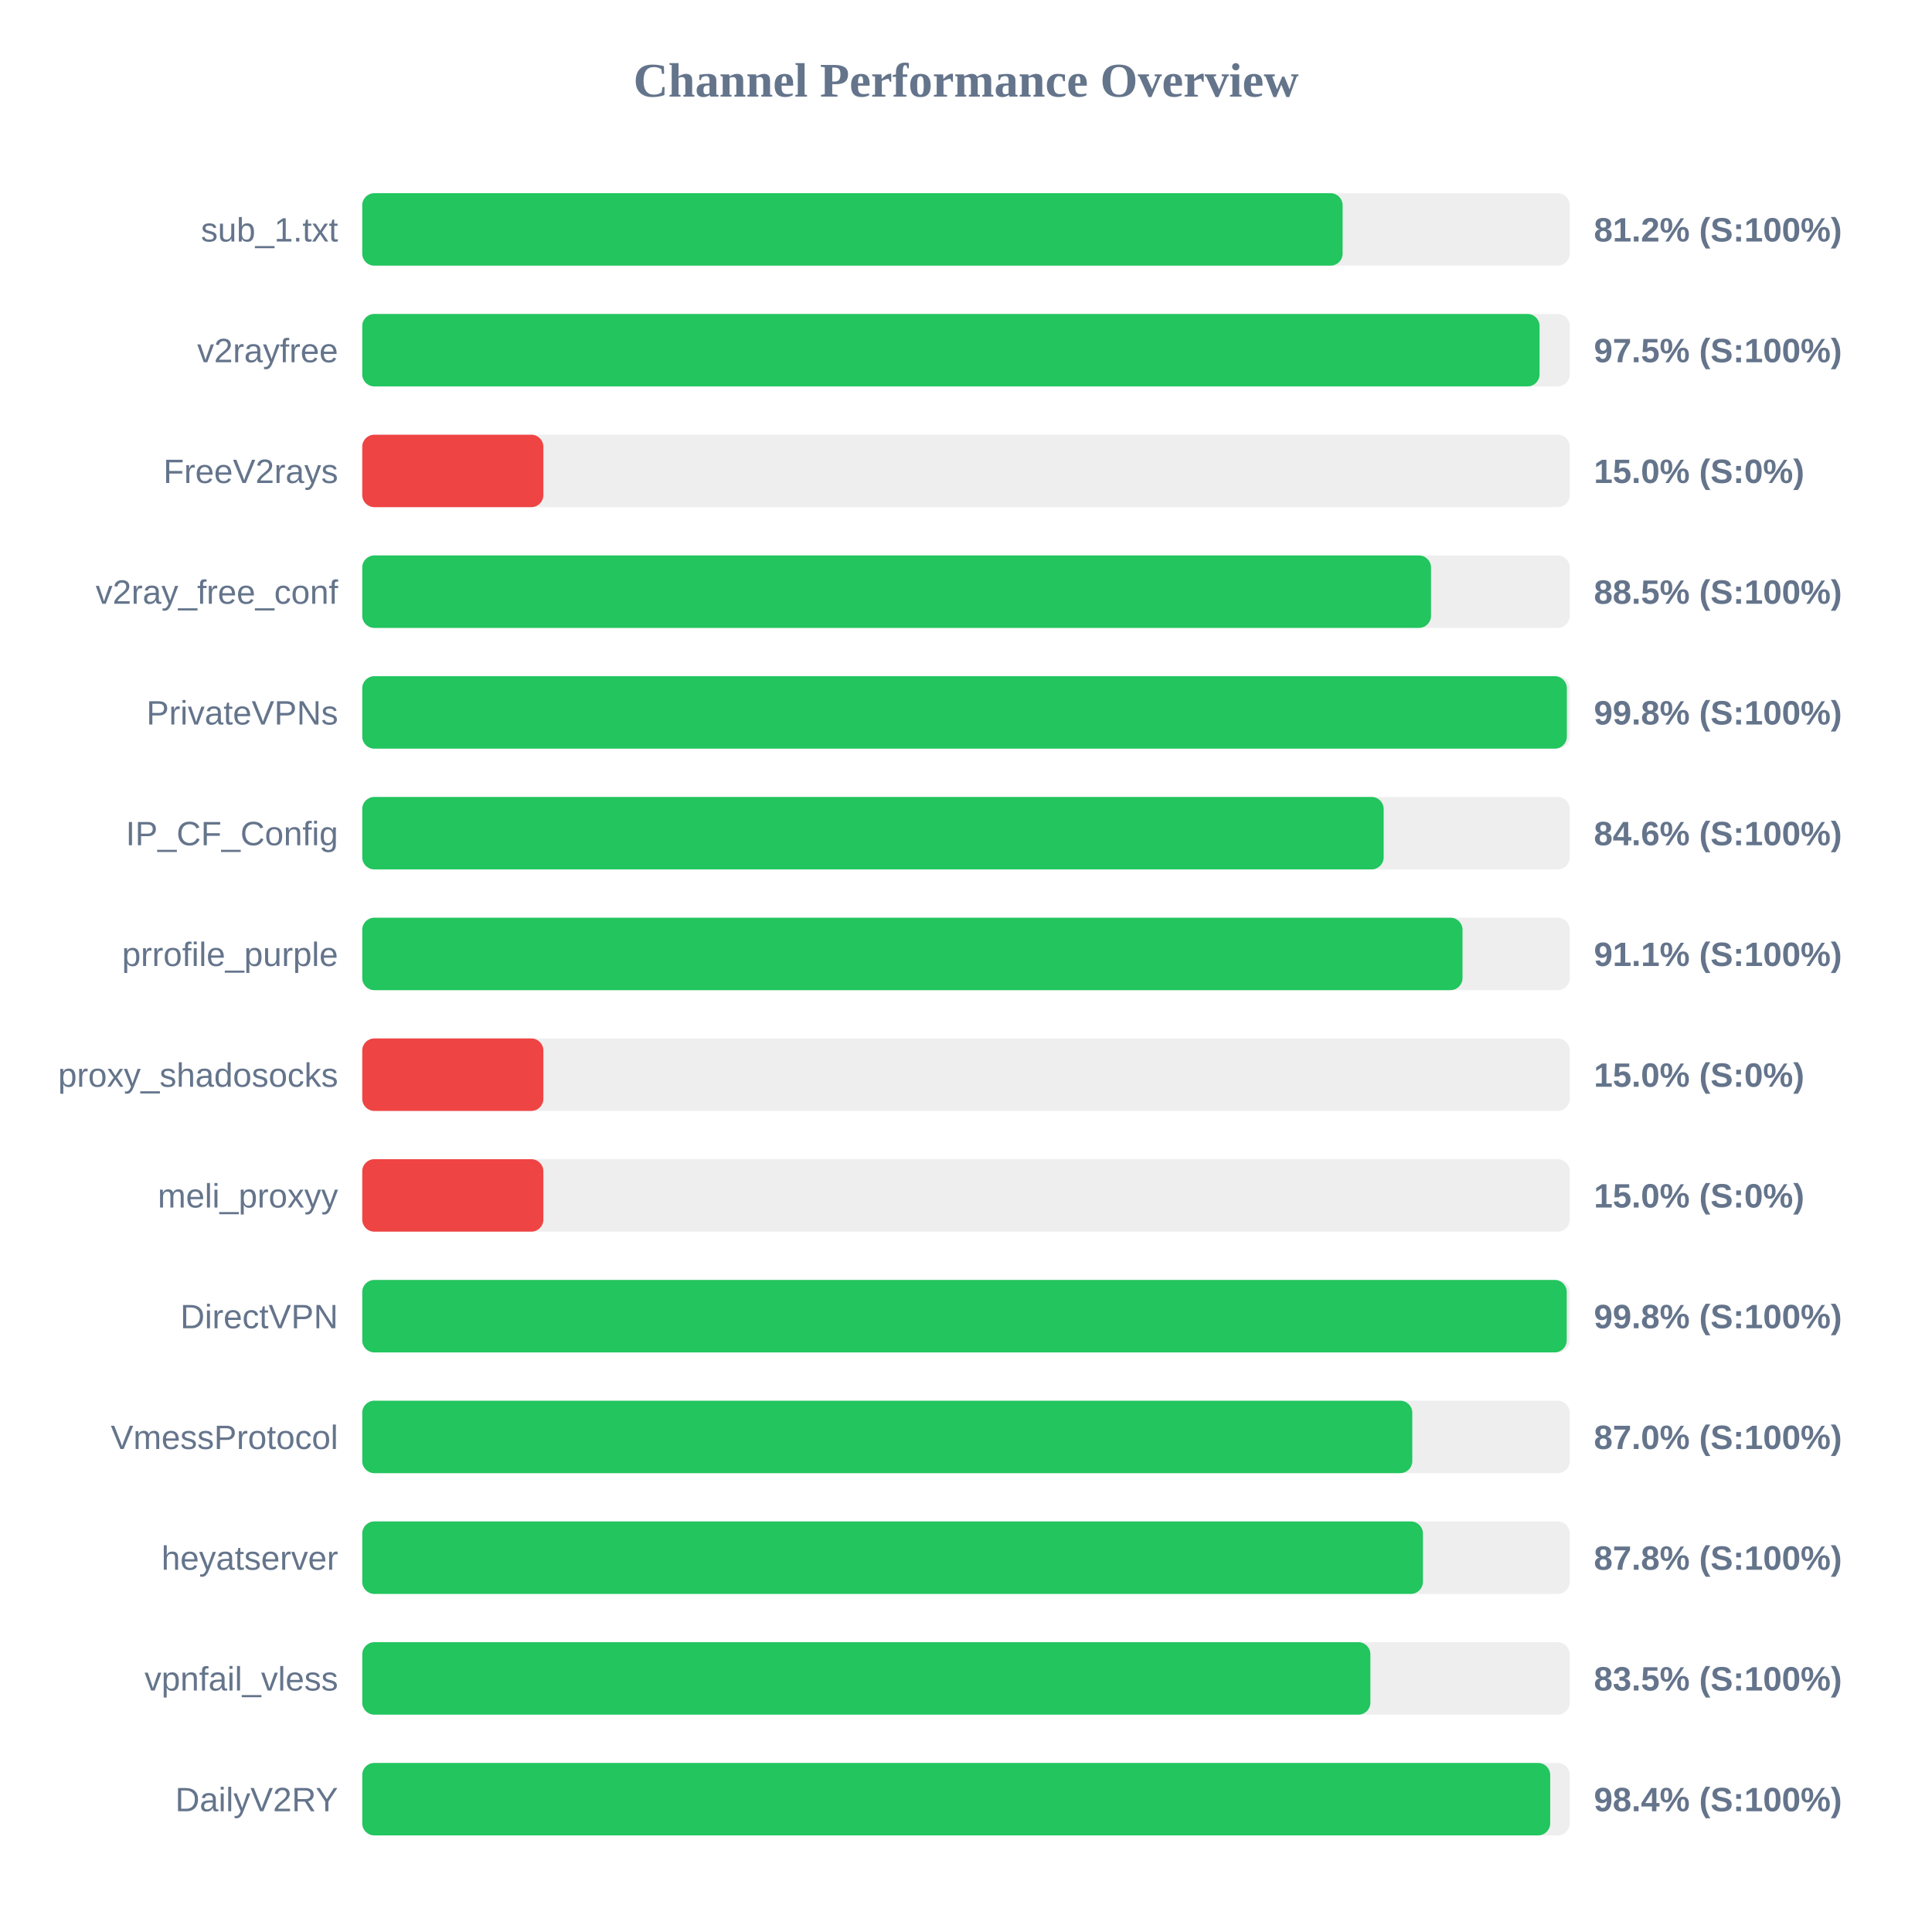
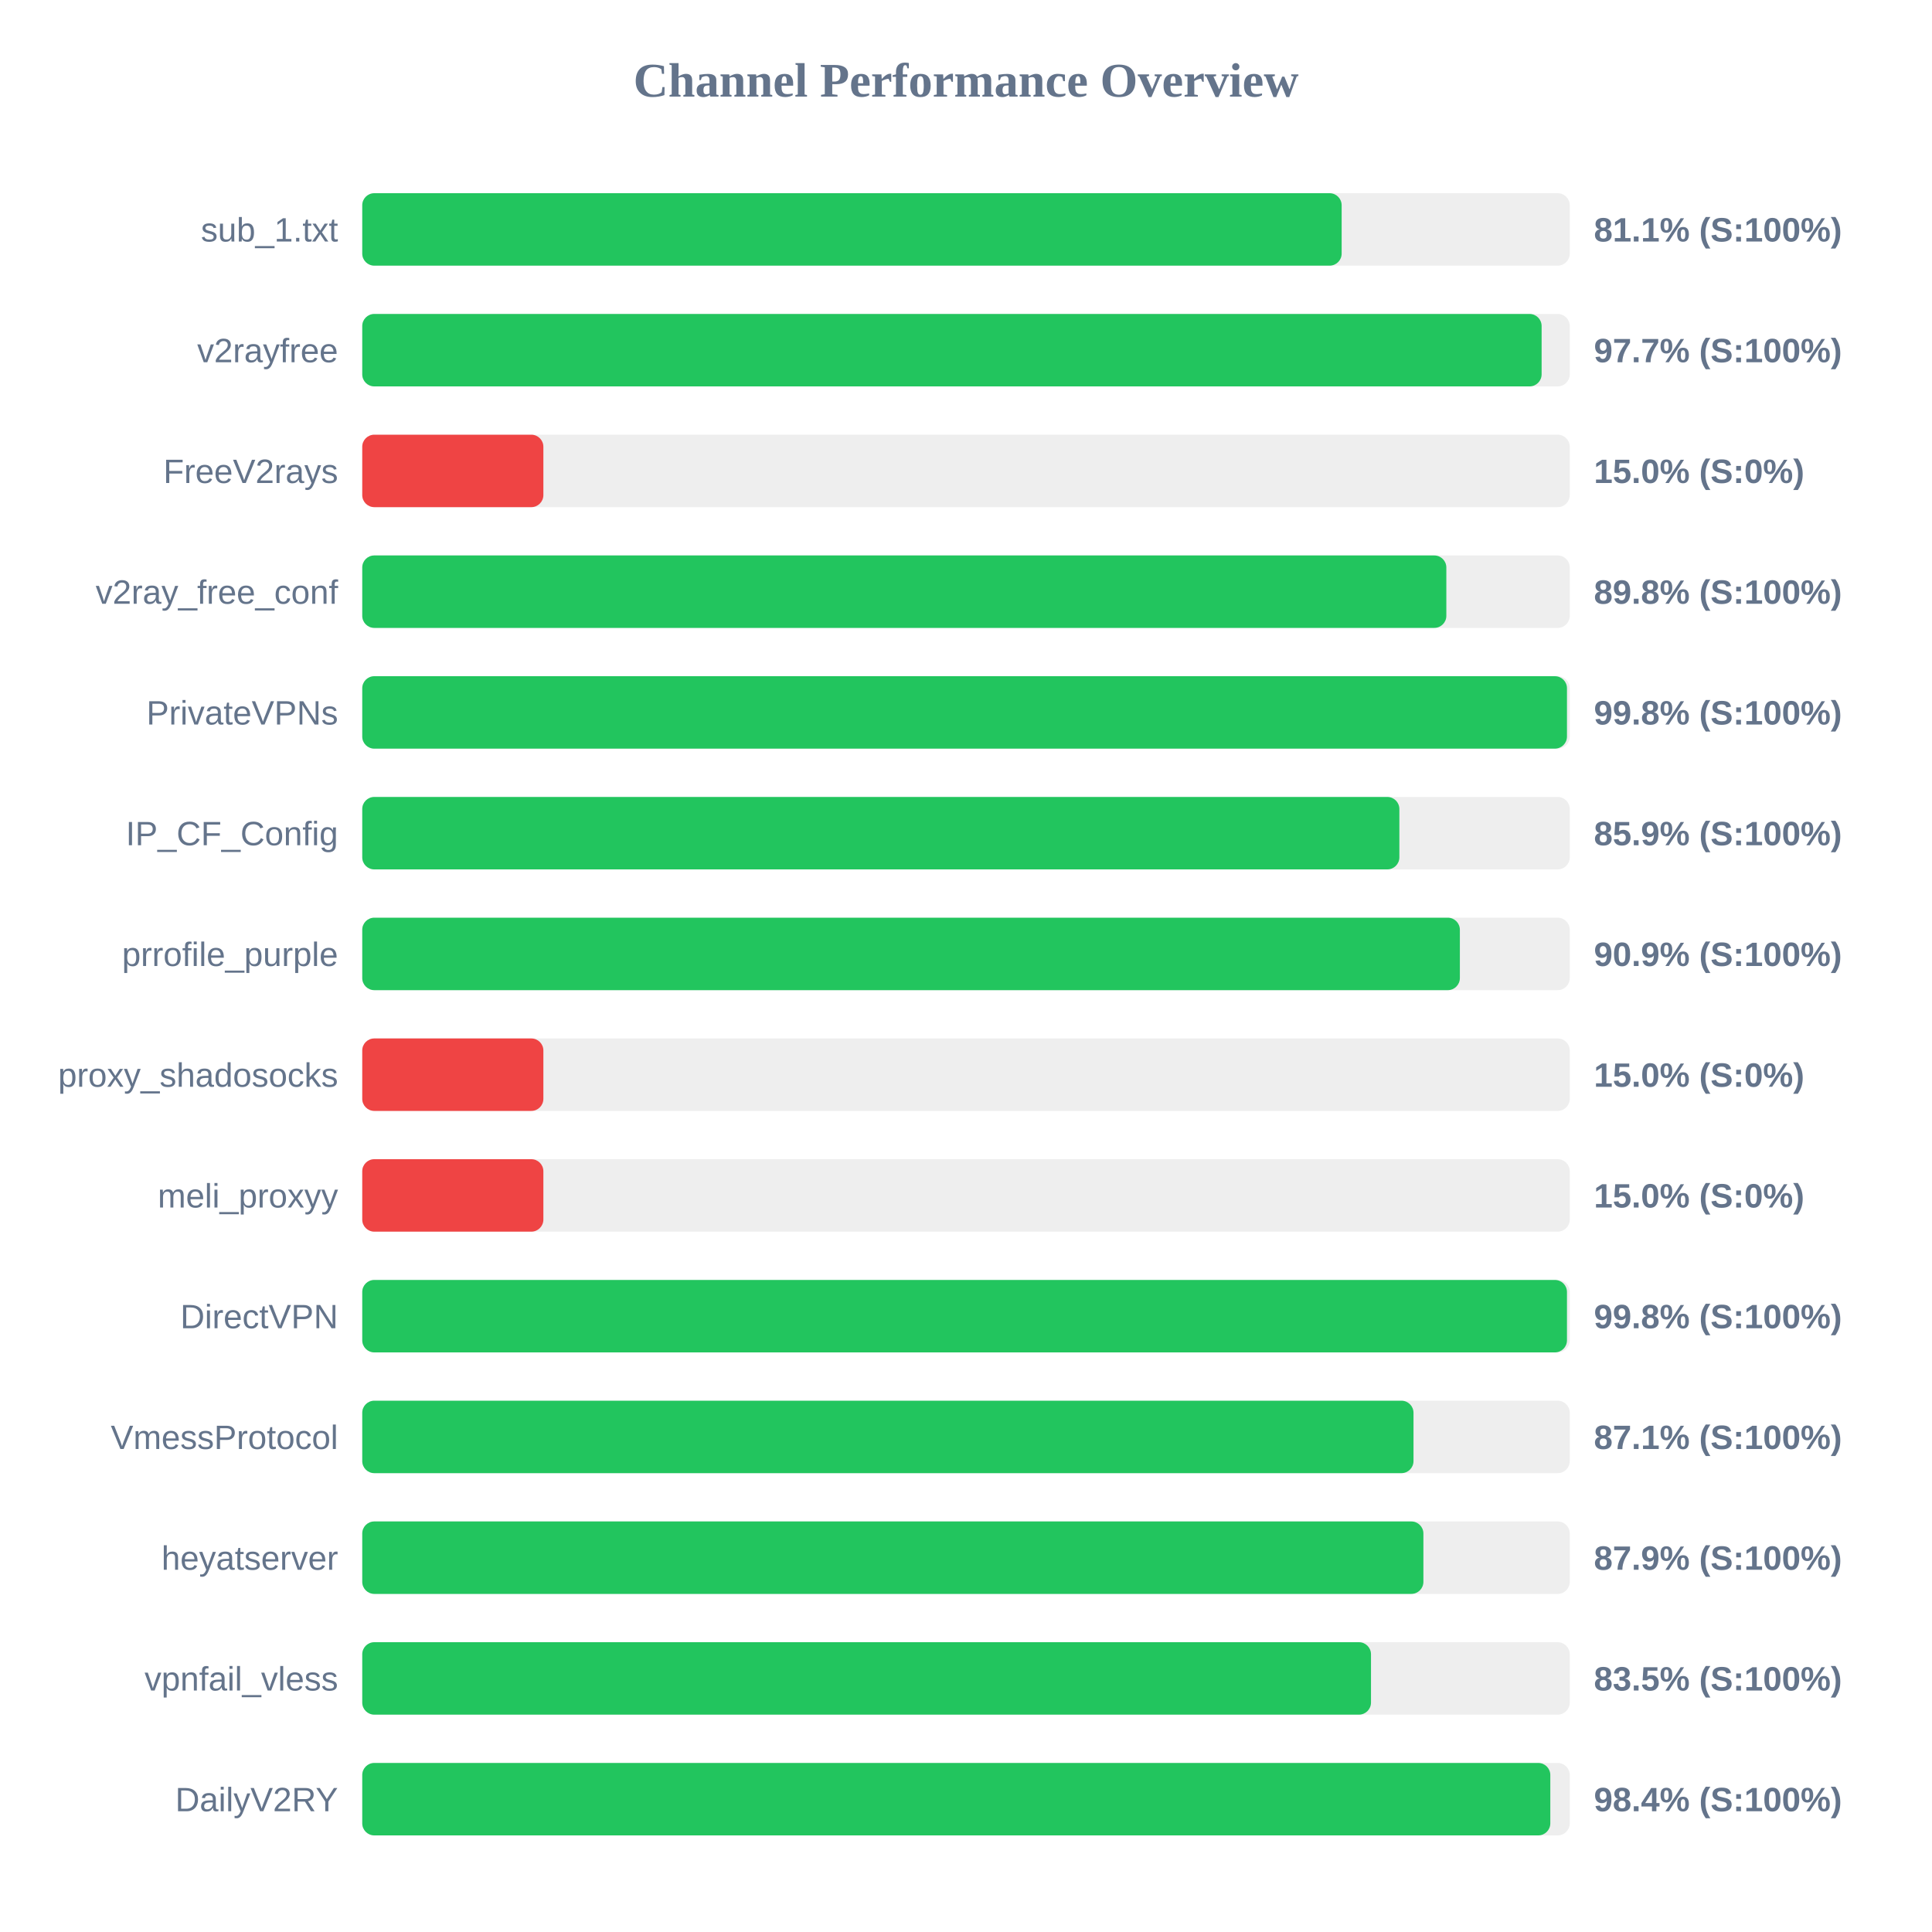
<svg xmlns="http://www.w3.org/2000/svg" width="800" height="800" version="1.1">
  <style>
        .row { font: 14px Arial; fill: #64748b; }
        .score { font: bold 14px Arial; fill: #64748b; }
    </style>
  <text x="400" y="40" text-anchor="middle" font-size="20px" font-weight="bold" fill="#64748b">Channel Performance Overview</text>
  <rect x="150" y="80" width="500" height="30" fill="#eee" rx="5" />
-   <rect x="150" y="80" width="405.95" height="30" fill="#22c55e" rx="5" />
+   <rect x="150" y="80" width="405.55" height="30" fill="#22c55e" rx="5" />
  <text x="140" y="100" text-anchor="end" class="row">sub_1.txt</text>
-   <text x="660" y="100" text-anchor="start" class="score">81.2% (S:100%)</text>
+   <text x="660" y="100" text-anchor="start" class="score">81.1% (S:100%)</text>
  <rect x="150" y="130" width="500" height="30" fill="#eee" rx="5" />
-   <rect x="150" y="130" width="487.5" height="30" fill="#22c55e" rx="5" />
+   <rect x="150" y="130" width="488.35" height="30" fill="#22c55e" rx="5" />
  <text x="140" y="150" text-anchor="end" class="row">v2rayfree</text>
-   <text x="660" y="150" text-anchor="start" class="score">97.5% (S:100%)</text>
+   <text x="660" y="150" text-anchor="start" class="score">97.7% (S:100%)</text>
  <rect x="150" y="180" width="500" height="30" fill="#eee" rx="5" />
  <rect x="150" y="180" width="75.0" height="30" fill="#ef4444" rx="5" />
  <text x="140" y="200" text-anchor="end" class="row">FreeV2rays</text>
  <text x="660" y="200" text-anchor="start" class="score">15.0% (S:0%)</text>
  <rect x="150" y="230" width="500" height="30" fill="#eee" rx="5" />
-   <rect x="150" y="230" width="442.55" height="30" fill="#22c55e" rx="5" />
+   <rect x="150" y="230" width="448.9" height="30" fill="#22c55e" rx="5" />
  <text x="140" y="250" text-anchor="end" class="row">v2ray_free_conf</text>
-   <text x="660" y="250" text-anchor="start" class="score">88.5% (S:100%)</text>
+   <text x="660" y="250" text-anchor="start" class="score">89.8% (S:100%)</text>
  <rect x="150" y="280" width="500" height="30" fill="#eee" rx="5" />
-   <rect x="150" y="280" width="498.8" height="30" fill="#22c55e" rx="5" />
+   <rect x="150" y="280" width="498.85" height="30" fill="#22c55e" rx="5" />
  <text x="140" y="300" text-anchor="end" class="row">PrivateVPNs</text>
  <text x="660" y="300" text-anchor="start" class="score">99.8% (S:100%)</text>
  <rect x="150" y="330" width="500" height="30" fill="#eee" rx="5" />
-   <rect x="150" y="330" width="422.95" height="30" fill="#22c55e" rx="5" />
+   <rect x="150" y="330" width="429.45" height="30" fill="#22c55e" rx="5" />
  <text x="140" y="350" text-anchor="end" class="row">IP_CF_Config</text>
-   <text x="660" y="350" text-anchor="start" class="score">84.6% (S:100%)</text>
+   <text x="660" y="350" text-anchor="start" class="score">85.9% (S:100%)</text>
  <rect x="150" y="380" width="500" height="30" fill="#eee" rx="5" />
-   <rect x="150" y="380" width="455.6" height="30" fill="#22c55e" rx="5" />
+   <rect x="150" y="380" width="454.5" height="30" fill="#22c55e" rx="5" />
  <text x="140" y="400" text-anchor="end" class="row">prrofile_purple</text>
-   <text x="660" y="400" text-anchor="start" class="score">91.1% (S:100%)</text>
+   <text x="660" y="400" text-anchor="start" class="score">90.9% (S:100%)</text>
  <rect x="150" y="430" width="500" height="30" fill="#eee" rx="5" />
  <rect x="150" y="430" width="75.0" height="30" fill="#ef4444" rx="5" />
  <text x="140" y="450" text-anchor="end" class="row">proxy_shadosocks</text>
  <text x="660" y="450" text-anchor="start" class="score">15.0% (S:0%)</text>
  <rect x="150" y="480" width="500" height="30" fill="#eee" rx="5" />
  <rect x="150" y="480" width="75.0" height="30" fill="#ef4444" rx="5" />
  <text x="140" y="500" text-anchor="end" class="row">meli_proxyy</text>
  <text x="660" y="500" text-anchor="start" class="score">15.0% (S:0%)</text>
  <rect x="150" y="530" width="500" height="30" fill="#eee" rx="5" />
-   <rect x="150" y="530" width="498.75" height="30" fill="#22c55e" rx="5" />
+   <rect x="150" y="530" width="498.85" height="30" fill="#22c55e" rx="5" />
  <text x="140" y="550" text-anchor="end" class="row">DirectVPN</text>
  <text x="660" y="550" text-anchor="start" class="score">99.8% (S:100%)</text>
  <rect x="150" y="580" width="500" height="30" fill="#eee" rx="5" />
-   <rect x="150" y="580" width="434.8" height="30" fill="#22c55e" rx="5" />
+   <rect x="150" y="580" width="435.3" height="30" fill="#22c55e" rx="5" />
  <text x="140" y="600" text-anchor="end" class="row">VmessProtocol</text>
-   <text x="660" y="600" text-anchor="start" class="score">87.0% (S:100%)</text>
+   <text x="660" y="600" text-anchor="start" class="score">87.1% (S:100%)</text>
  <rect x="150" y="630" width="500" height="30" fill="#eee" rx="5" />
-   <rect x="150" y="630" width="439.2" height="30" fill="#22c55e" rx="5" />
+   <rect x="150" y="630" width="439.4" height="30" fill="#22c55e" rx="5" />
  <text x="140" y="650" text-anchor="end" class="row">heyatserver</text>
-   <text x="660" y="650" text-anchor="start" class="score">87.8% (S:100%)</text>
+   <text x="660" y="650" text-anchor="start" class="score">87.9% (S:100%)</text>
  <rect x="150" y="680" width="500" height="30" fill="#eee" rx="5" />
-   <rect x="150" y="680" width="417.45" height="30" fill="#22c55e" rx="5" />
+   <rect x="150" y="680" width="417.7" height="30" fill="#22c55e" rx="5" />
  <text x="140" y="700" text-anchor="end" class="row">vpnfail_vless</text>
  <text x="660" y="700" text-anchor="start" class="score">83.5% (S:100%)</text>
  <rect x="150" y="730" width="500" height="30" fill="#eee" rx="5" />
-   <rect x="150" y="730" width="491.9" height="30" fill="#22c55e" rx="5" />
+   <rect x="150" y="730" width="491.95" height="30" fill="#22c55e" rx="5" />
  <text x="140" y="750" text-anchor="end" class="row">DailyV2RY</text>
  <text x="660" y="750" text-anchor="start" class="score">98.4% (S:100%)</text>
</svg>
